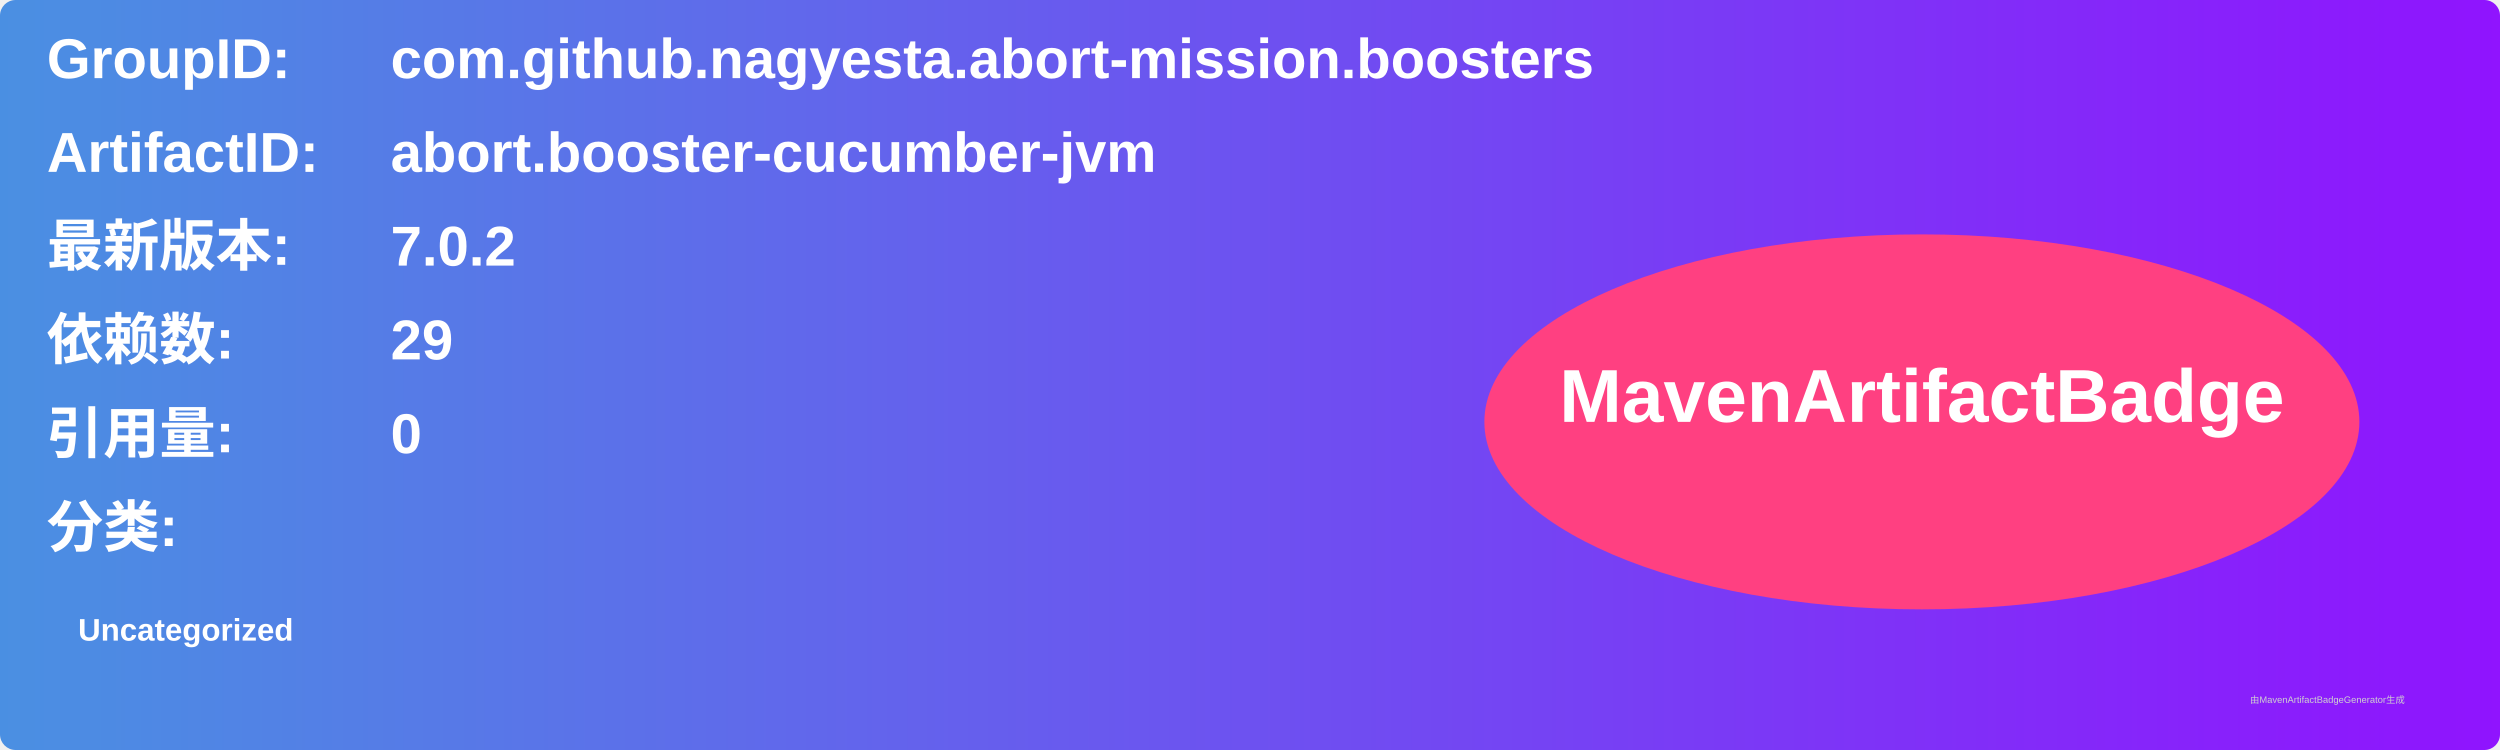
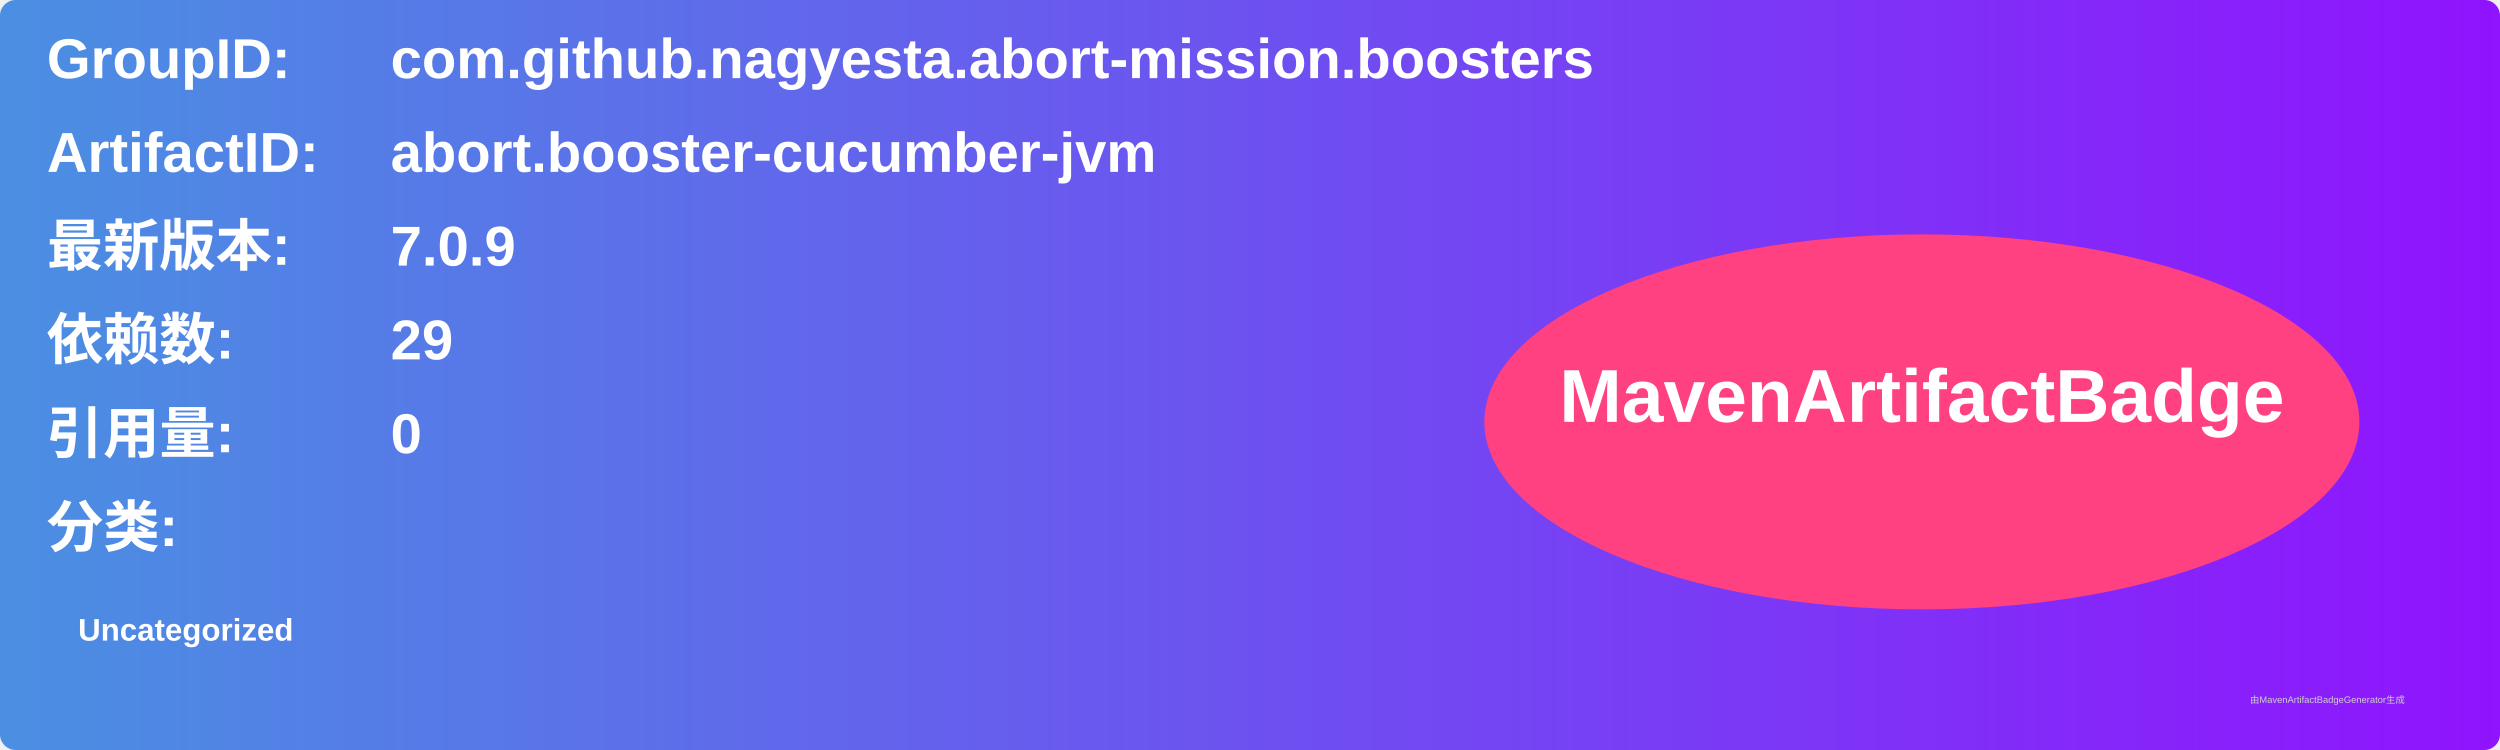
<svg xmlns="http://www.w3.org/2000/svg" width="800" height="240" viewBox="0 0 800 240">
  <linearGradient id="grad" x1="0%" y1="0%" x2="100%" y2="0%">
    <stop offset="0%" stop-color="#4a90e2" />
    <stop offset="100%" stop-color="#9013fe" />
  </linearGradient>
  <rect width="100%" height="100%" rx="5" ry="5" fill="url(#grad)" />
  <g transform="translate(15, 15)">
    <text x="0" y="10" font-family="Arial" font-size="18" fill="white" font-weight="bold" width="260">GroupID:</text>
    <text x="110" y="10" font-family="Arial" font-size="18" fill="white" font-weight="bold" width="460">com.github.nagyesta.abort-mission.boosters</text>
    <text x="0" y="40" font-family="Arial" font-size="18" fill="white" font-weight="bold" width="260">ArtifactID:</text>
    <text x="110" y="40" font-family="Arial" font-size="18" fill="white" font-weight="bold" width="460">abort.booster-cucumber-jvm</text>
    <text x="0" y="70" font-family="Arial" font-size="18" fill="white" font-weight="bold">最新版本:</text>
    <text x="110" y="70" font-family="Arial" font-size="18" fill="white" font-weight="bold">
-       <tspan font-weight="bold">7.0.2</tspan>
+       <tspan font-weight="bold">7.0.9</tspan>
    </text>
    <text x="0" y="100" font-family="Arial" font-size="18" fill="white" font-weight="bold">依赖数: </text>
    <text x="110" y="100" font-family="Arial" font-size="18" fill="white">
      <tspan font-weight="bold">29</tspan>
    </text>
    <text x="0" y="130" font-family="Arial" font-size="18" fill="white" font-weight="bold">引用量: </text>
    <text x="110" y="130" font-family="Arial" font-size="18" fill="white">
      <tspan font-weight="bold">0</tspan>
    </text>
    <text x="0" y="160" font-family="Arial" font-size="18" fill="white" font-weight="bold">分类:</text>
    <text x="10" y="190" font-family="Arial" font-size="10" fill="white">
      <tspan font-weight="bold">Uncategorized</tspan>
    </text>
    <ellipse cx="600" cy="120" rx="140" ry="60" fill="#ff4081" />
    <text x="600" y="120" text-anchor="middle" font-family="Arial" font-size="24" fill="white" font-weight="bold">MavenArtifactBadge</text>
  </g>
  <text x="720" y="225" font-family="Arial" font-size="3" fill="#d0d0d0">由MavenArtifactBadgeGenerator生成</text>
</svg>
